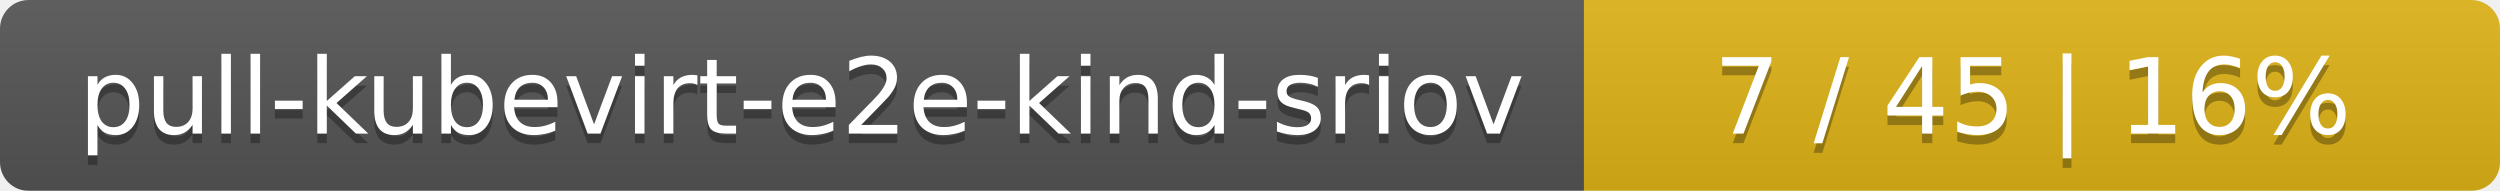
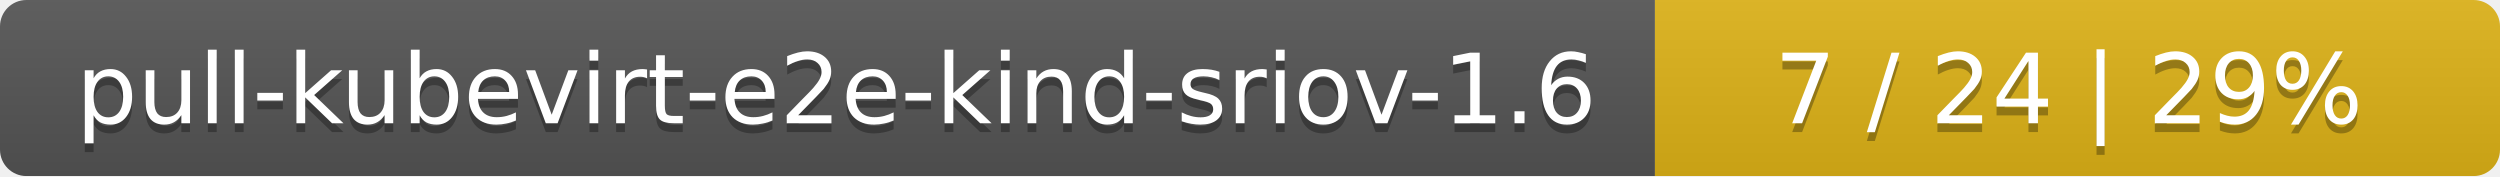
- <svg xmlns="http://www.w3.org/2000/svg" width="262" height="20">
+ <svg xmlns="http://www.w3.org/2000/svg" width="284" height="20">
  <linearGradient id="smooth" x2="0" y2="100%">
    <stop offset="0" stop-color="#bbb" stop-opacity=".1" />
    <stop offset="1" stop-opacity=".1" />
  </linearGradient>
  <mask id="round">
-     <rect width="262" height="20" rx="3" fill="#fff" />
+     <rect width="284" height="20" rx="3" fill="#fff" />
  </mask>
  <g mask="url(#round)">
-     <rect width="166" height="20" fill="#555" />
-     <rect x="166" width="96" height="20" fill="#dfb317" />
-     <rect width="262" height="20" fill="url(#smooth)" />
+     <rect width="188" height="20" fill="#555" />
+     <rect x="188" width="96" height="20" fill="#dfb317" />
+     <rect width="284" height="20" fill="url(#smooth)" />
  </g>
  <g fill="#fff" text-anchor="middle" font-family="DejaVu Sans,Verdana,Geneva,sans-serif" font-size="11">
-     <text x="84" y="15" fill="#010101" fill-opacity=".3">pull-kubevirt-e2e-kind-sriov</text>
-     <text x="84" y="14">pull-kubevirt-e2e-kind-sriov</text>
-     <text x="213" y="15" fill="#010101" fill-opacity=".3">7 / 45    |    16%</text>
-     <text x="213" y="14">7 / 45    |    16%</text>
+     <text x="95" y="15" fill="#010101" fill-opacity=".3">pull-kubevirt-e2e-kind-sriov-1.6</text>
+     <text x="95" y="14">pull-kubevirt-e2e-kind-sriov-1.6</text>
+     <text x="235" y="15" fill="#010101" fill-opacity=".3">7 / 24    |    29%</text>
+     <text x="235" y="14">7 / 24    |    29%</text>
  </g>
</svg>
